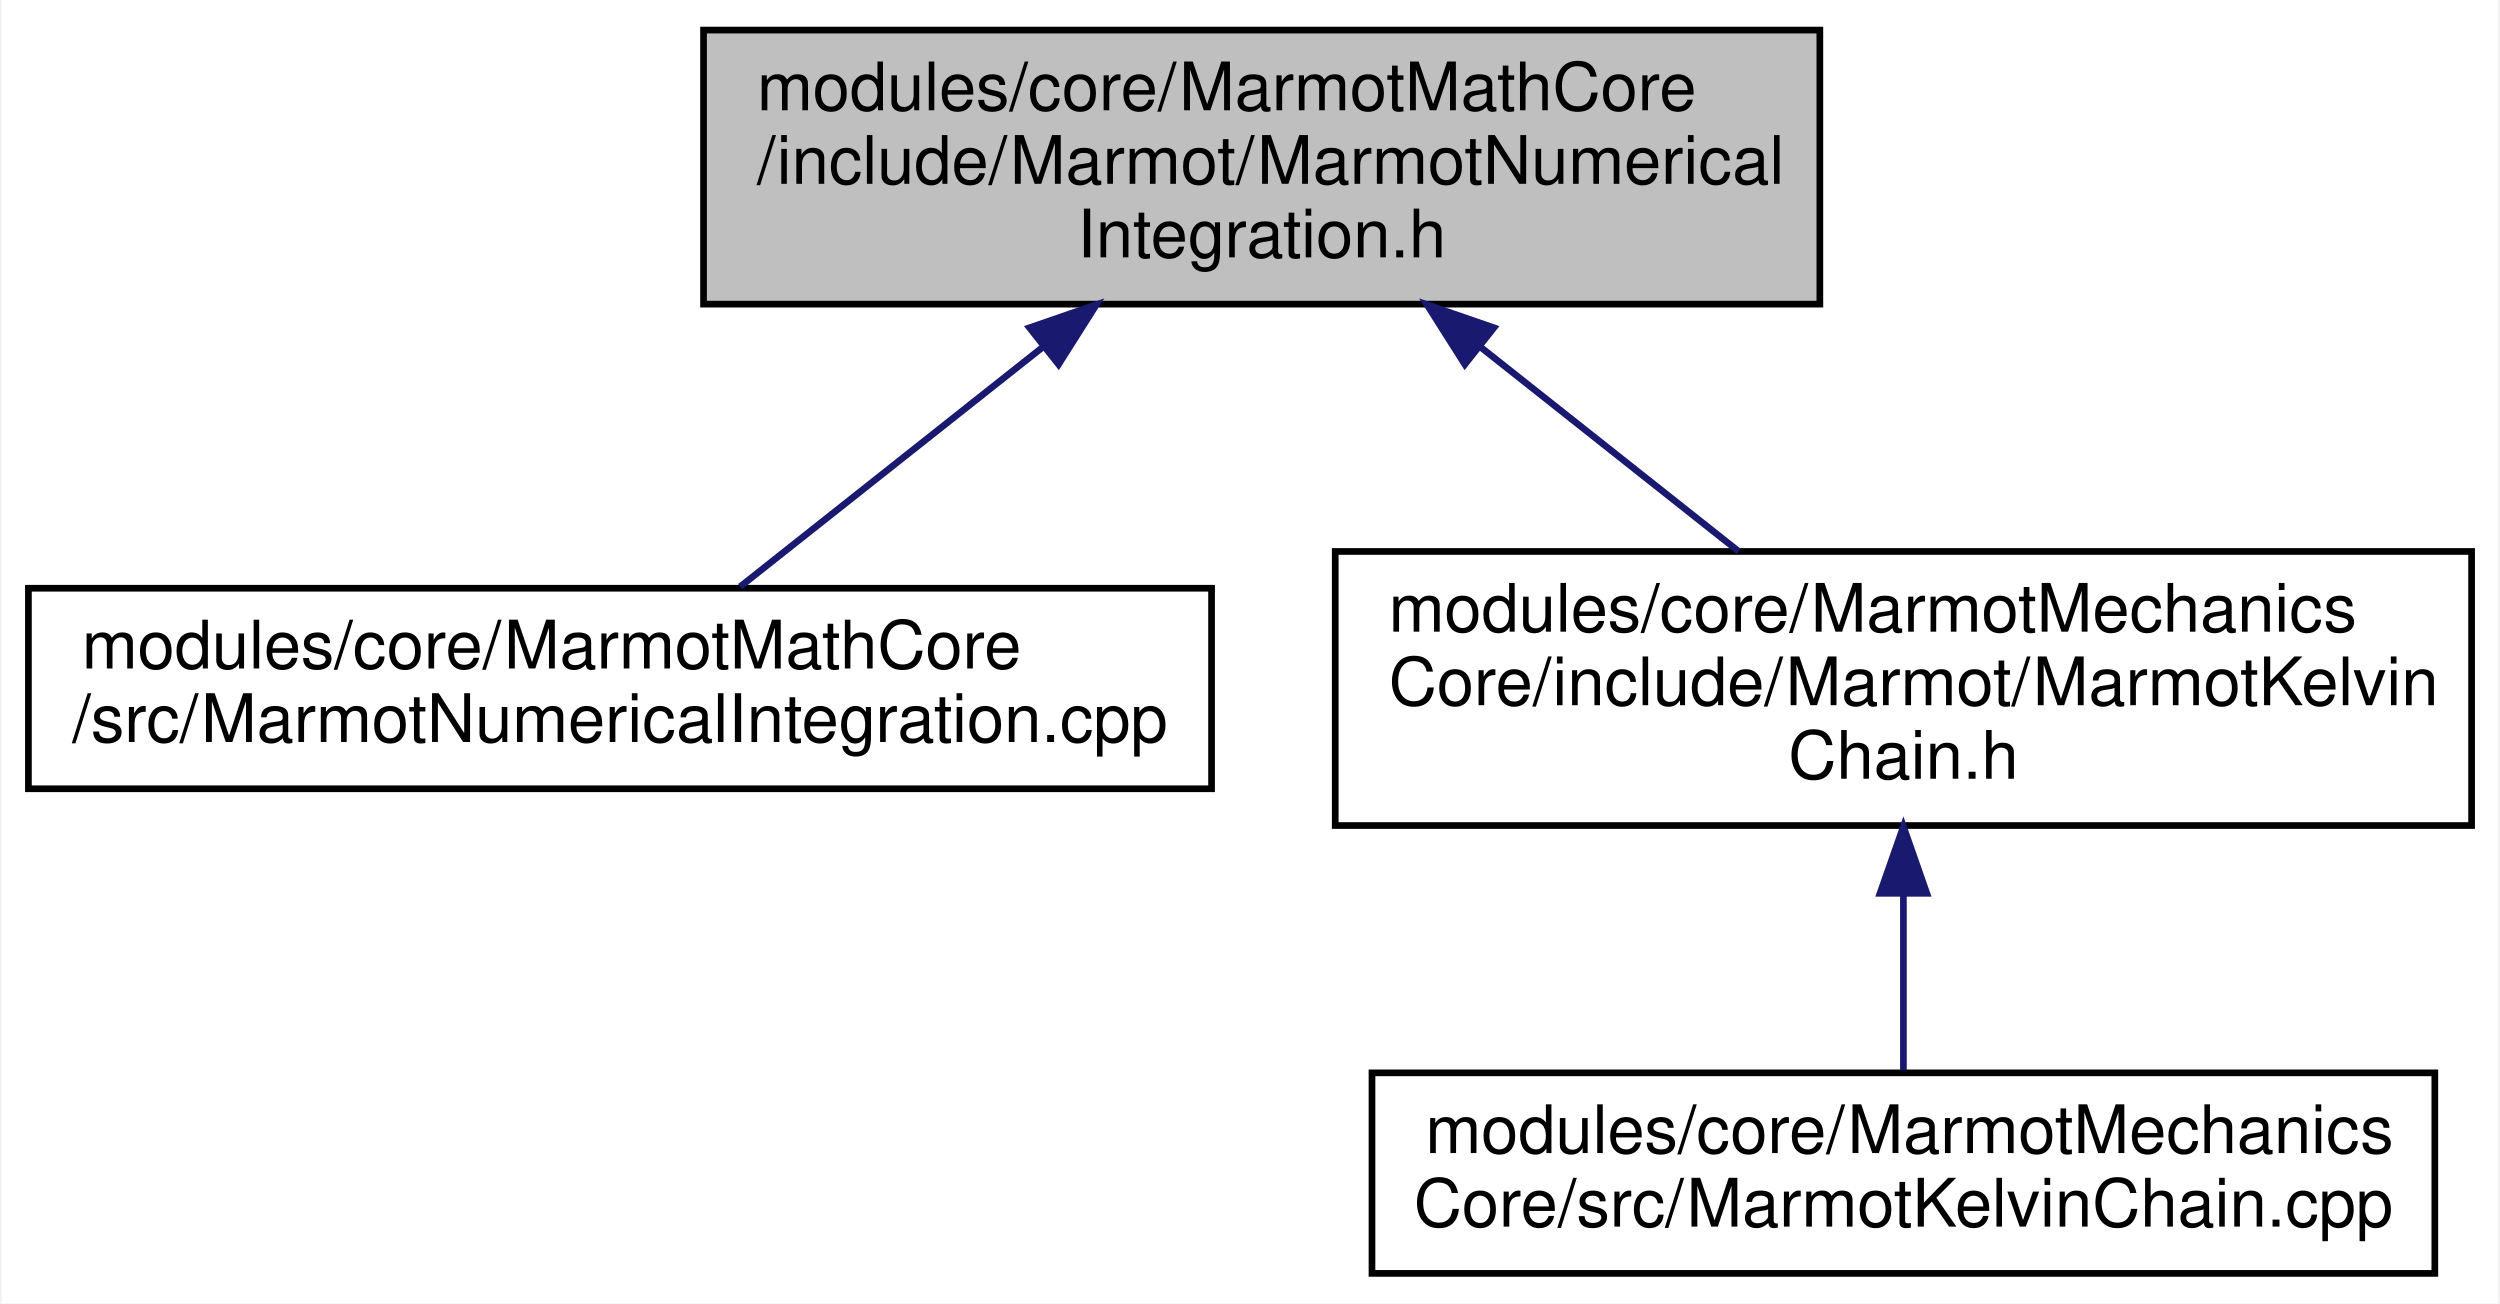
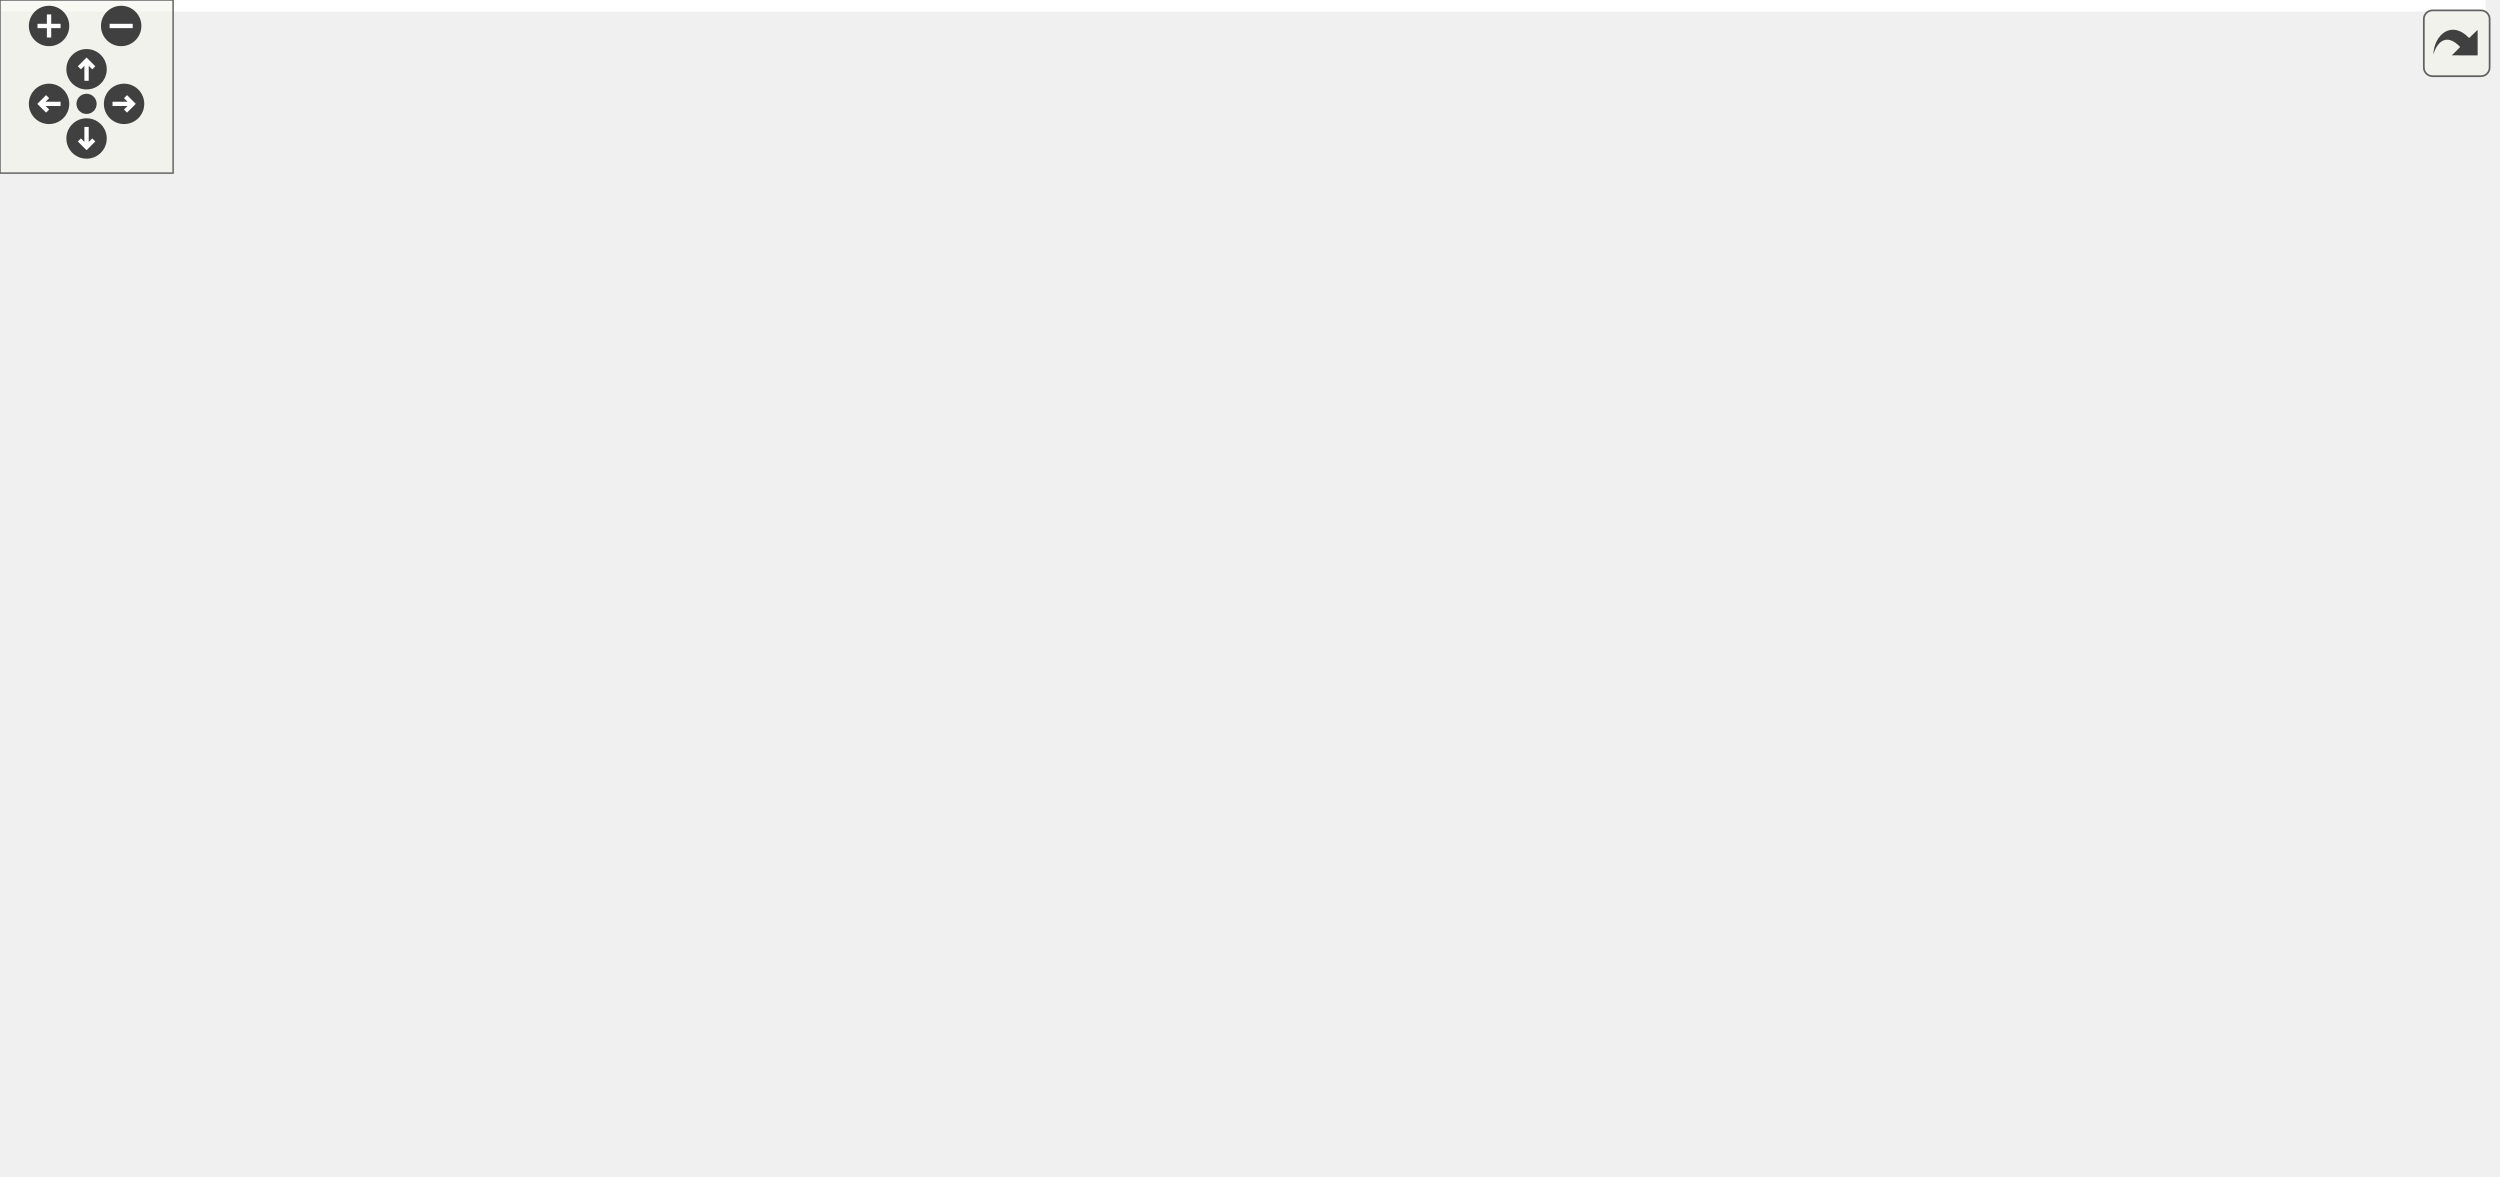
- <svg xmlns="http://www.w3.org/2000/svg" xmlns:xlink="http://www.w3.org/1999/xlink" width="374pt" height="195pt" viewBox="0.00 0.00 373.50 195.00">
-   <g id="graph0" class="graph" transform="scale(1 1) rotate(0) translate(4 191)">
-     <polygon fill="white" stroke="transparent" points="-4,4 -4,-191 369.5,-191 369.5,4 -4,4" />
-     <g id="node1" class="node">
-       <g id="a_node1">
-         <a xlink:title=" ">
-           <polygon fill="#bfbfbf" stroke="black" points="101,-145.5 101,-186.5 268,-186.5 268,-145.5 101,-145.5" />
-           <text text-anchor="start" x="109" y="-174.5" font-family="Helvetica,sans-Serif" font-size="10.00">modules/core/MarmotMathCore</text>
-           <text text-anchor="start" x="109" y="-163.5" font-family="Helvetica,sans-Serif" font-size="10.00">/include/Marmot/MarmotNumerical</text>
-           <text text-anchor="middle" x="184.5" y="-152.5" font-family="Helvetica,sans-Serif" font-size="10.00">Integration.h</text>
-         </a>
-       </g>
-     </g>
-     <g id="node2" class="node">
-       <g id="a_node2">
-         <a xlink:href="MarmotNumericalIntegration_8cpp.html" target="_top" xlink:title=" ">
-           <polygon fill="white" stroke="black" points="0,-73 0,-103 177,-103 177,-73 0,-73" />
-           <text text-anchor="start" x="8" y="-91" font-family="Helvetica,sans-Serif" font-size="10.00">modules/core/MarmotMathCore</text>
-           <text text-anchor="middle" x="88.5" y="-80" font-family="Helvetica,sans-Serif" font-size="10.00">/src/MarmotNumericalIntegration.cpp</text>
-         </a>
-       </g>
-     </g>
-     <g id="edge1" class="edge">
-       <path fill="none" stroke="midnightblue" d="M151.65,-138.99C136.52,-127.02 119.16,-113.27 106.47,-103.23" />
-       <polygon fill="midnightblue" stroke="midnightblue" points="149.76,-141.97 159.78,-145.43 154.11,-136.48 149.76,-141.97" />
-     </g>
-     <g id="node3" class="node">
-       <g id="a_node3">
-         <a xlink:href="MarmotKelvinChain_8h.html" target="_top" xlink:title=" ">
-           <polygon fill="white" stroke="black" points="195.5,-67.5 195.5,-108.5 365.5,-108.5 365.5,-67.5 195.5,-67.5" />
-           <text text-anchor="start" x="203.5" y="-96.5" font-family="Helvetica,sans-Serif" font-size="10.00">modules/core/MarmotMechanics</text>
-           <text text-anchor="start" x="203.5" y="-85.5" font-family="Helvetica,sans-Serif" font-size="10.00">Core/include/Marmot/MarmotKelvin</text>
-           <text text-anchor="middle" x="280.5" y="-74.5" font-family="Helvetica,sans-Serif" font-size="10.00">Chain.h</text>
-         </a>
-       </g>
-     </g>
-     <g id="edge2" class="edge">
-       <path fill="none" stroke="midnightblue" d="M217.26,-139.06C229.9,-129.06 244.12,-117.8 255.86,-108.51" />
-       <polygon fill="midnightblue" stroke="midnightblue" points="214.89,-136.48 209.22,-145.43 219.24,-141.97 214.89,-136.48" />
-     </g>
-     <g id="node4" class="node">
-       <g id="a_node4">
-         <a xlink:href="MarmotKelvinChain_8cpp.html" target="_top" xlink:title=" ">
-           <polygon fill="white" stroke="black" points="201,-0.5 201,-30.5 360,-30.5 360,-0.5 201,-0.5" />
-           <text text-anchor="start" x="209" y="-18.5" font-family="Helvetica,sans-Serif" font-size="10.00">modules/core/MarmotMechanics</text>
-           <text text-anchor="middle" x="280.5" y="-7.5" font-family="Helvetica,sans-Serif" font-size="10.00">Core/src/MarmotKelvinChain.cpp</text>
-         </a>
-       </g>
-     </g>
-     <g id="edge3" class="edge">
-       <path fill="none" stroke="midnightblue" d="M280.5,-57.08C280.5,-48.01 280.5,-38.45 280.5,-30.89" />
-       <polygon fill="midnightblue" stroke="midnightblue" points="277,-57.36 280.5,-67.36 284,-57.36 277,-57.36" />
+ <svg xmlns="http://www.w3.org/2000/svg" xmlns:xlink="http://www.w3.org/1999/xlink" id="main" version="1.1" xml:space="preserve">
+   <style type="text/css">
+ .edge:hover path { stroke: red; }
+ .edge:hover polygon { stroke: red; fill: red; }
+ </style>
+   <defs>
+     <circle id="rim" cx="0" cy="0" r="7" />
+     <circle id="rim2" cx="0" cy="0" r="3.5" />
+     <g id="zoomPlus">
+       <use xlink:href="#rim" fill="#404040">
+         <set attributeName="fill" to="#808080" begin="zoomplus.mouseover" end="zoomplus.mouseout" />
+       </use>
+       <path d="M-4,0h8M0,-4v8" fill="none" stroke="white" stroke-width="1.5" pointer-events="none" />
+     </g>
+     <g id="zoomMin">
+       <use xlink:href="#rim" fill="#404040">
+         <set attributeName="fill" to="#808080" begin="zoomminus.mouseover" end="zoomminus.mouseout" />
+       </use>
+       <path d="M-4,0h8" fill="none" stroke="white" stroke-width="1.5" pointer-events="none" />
+     </g>
+     <g id="dirArrow">
+       <path fill="none" stroke="white" stroke-width="1.5" d="M0,-3.0v7 M-2.5,-0.5L0,-3.0L2.5,-0.5" />
+     </g>
+     <g id="resetDef">
+       <use xlink:href="#rim2" fill="#404040">
+         <set attributeName="fill" to="#808080" begin="reset.mouseover" end="reset.mouseout" />
+       </use>
+     </g>
+   </defs>
+   <svg id="graph" class="graph">
+     <g id="viewport">
+       <polygon fill="white" stroke="transparent" points="-4,4 -4,-347 861.5,-347 861.5,4 -4,4" />
+       <g id="node1" class="node">
+         <g id="a_node1">
+           <a xlink:title=" ">
+             <polygon fill="#bfbfbf" stroke="black" points="101,-301.5 101,-342.5 268,-342.5 268,-301.5 101,-301.5" />
+             <text text-anchor="start" x="109" y="-330.5" font-family="Helvetica,sans-Serif" font-size="10.00">modules/core/MarmotMathCore</text>
+             <text text-anchor="start" x="109" y="-319.5" font-family="Helvetica,sans-Serif" font-size="10.00">/include/Marmot/MarmotNumerical</text>
+             <text text-anchor="middle" x="184.5" y="-308.5" font-family="Helvetica,sans-Serif" font-size="10.00">Integration.h</text>
+           </a>
+         </g>
+       </g>
+       <g id="node2" class="node">
+         <g id="a_node2">
+           <a xlink:href="MarmotNumericalIntegration_8cpp.html" target="_top" xlink:title=" ">
+             <polygon fill="white" stroke="black" points="0,-229 0,-259 177,-259 177,-229 0,-229" />
+             <text text-anchor="start" x="8" y="-247" font-family="Helvetica,sans-Serif" font-size="10.00">modules/core/MarmotMathCore</text>
+             <text text-anchor="middle" x="88.5" y="-236" font-family="Helvetica,sans-Serif" font-size="10.00">/src/MarmotNumericalIntegration.cpp</text>
+           </a>
+         </g>
+       </g>
+       <g id="edge1" class="edge">
+         <path fill="none" stroke="midnightblue" d="M151.65,-294.99C136.52,-283.02 119.16,-269.27 106.47,-259.23" />
+         <polygon fill="midnightblue" stroke="midnightblue" points="149.76,-297.97 159.78,-301.43 154.11,-292.48 149.76,-297.97" />
+       </g>
+       <g id="node3" class="node">
+         <g id="a_node3">
+           <a xlink:href="MarmotKelvinChain_8h.html" target="_top" xlink:title=" ">
+             <polygon fill="white" stroke="black" points="195.5,-223.5 195.5,-264.5 365.5,-264.5 365.5,-223.5 195.5,-223.5" />
+             <text text-anchor="start" x="203.5" y="-252.5" font-family="Helvetica,sans-Serif" font-size="10.00">modules/core/MarmotMechanics</text>
+             <text text-anchor="start" x="203.5" y="-241.5" font-family="Helvetica,sans-Serif" font-size="10.00">Core/include/Marmot/MarmotKelvin</text>
+             <text text-anchor="middle" x="280.5" y="-230.5" font-family="Helvetica,sans-Serif" font-size="10.00">Chain.h</text>
+           </a>
+         </g>
+       </g>
+       <g id="edge2" class="edge">
+         <path fill="none" stroke="midnightblue" d="M217.26,-295.06C229.9,-285.06 244.12,-273.8 255.86,-264.51" />
+         <polygon fill="midnightblue" stroke="midnightblue" points="214.89,-292.48 209.22,-301.43 219.24,-297.97 214.89,-292.48" />
+       </g>
+       <g id="node4" class="node">
+         <g id="a_node4">
+           <a xlink:href="MarmotKelvinChain_8cpp.html" target="_top" xlink:title=" ">
+             <polygon fill="white" stroke="black" points="34,-151 34,-181 193,-181 193,-151 34,-151" />
+             <text text-anchor="start" x="42" y="-169" font-family="Helvetica,sans-Serif" font-size="10.00">modules/core/MarmotMechanics</text>
+             <text text-anchor="middle" x="113.5" y="-158" font-family="Helvetica,sans-Serif" font-size="10.00">Core/src/MarmotKelvinChain.cpp</text>
+           </a>
+         </g>
+       </g>
+       <g id="edge3" class="edge">
+         <path fill="none" stroke="midnightblue" d="M228.38,-219.28C200.86,-206.76 168.01,-191.81 144.5,-181.11" />
+         <polygon fill="midnightblue" stroke="midnightblue" points="226.94,-222.47 237.49,-223.43 229.84,-216.1 226.94,-222.47" />
+       </g>
+       <g id="node5" class="node">
+         <g id="a_node5">
+           <a xlink:href="B4_8h.html" target="_top" xlink:title=" ">
+             <polygon fill="white" stroke="black" points="165,-73 165,-103 276,-103 276,-73 165,-73" />
+             <text text-anchor="start" x="173" y="-91" font-family="Helvetica,sans-Serif" font-size="10.00">modules/materials/B4</text>
+             <text text-anchor="middle" x="220.5" y="-80" font-family="Helvetica,sans-Serif" font-size="10.00">/include/Marmot/B4.h</text>
+           </a>
+         </g>
+       </g>
+       <g id="edge4" class="edge">
+         <path fill="none" stroke="midnightblue" d="M256.45,-215.22C250.09,-206.65 243.8,-196.86 239.5,-187 227.22,-158.89 222.84,-122.8 221.3,-103.21" />
+         <polygon fill="midnightblue" stroke="midnightblue" points="253.87,-217.6 262.77,-223.34 259.4,-213.3 253.87,-217.6" />
+       </g>
+       <g id="node8" class="node">
+         <g id="a_node8">
+           <a xlink:href="MarmotSolidification_8h.html" target="_top" xlink:title=" ">
+             <polygon fill="white" stroke="black" points="248,-151 248,-181 433,-181 433,-151 248,-151" />
+             <text text-anchor="start" x="256" y="-169" font-family="Helvetica,sans-Serif" font-size="10.00">modules/materials/B4</text>
+             <text text-anchor="middle" x="340.5" y="-158" font-family="Helvetica,sans-Serif" font-size="10.00">/include/Marmot/MarmotSolidification.h</text>
+           </a>
+         </g>
+       </g>
+       <g id="edge7" class="edge">
+         <path fill="none" stroke="midnightblue" d="M302.35,-215.32C311.49,-203.75 321.71,-190.8 329.27,-181.23" />
+         <polygon fill="midnightblue" stroke="midnightblue" points="299.4,-213.41 295.95,-223.43 304.9,-217.75 299.4,-213.41" />
+       </g>
+       <g id="node10" class="node">
+         <g id="a_node10">
+           <a xlink:href="LinearViscoelasticPowerLaw_8h.html" target="_top" xlink:title=" ">
+             <polygon fill="white" stroke="black" points="451.5,-145.5 451.5,-186.5 641.5,-186.5 641.5,-145.5 451.5,-145.5" />
+             <text text-anchor="start" x="459.5" y="-174.5" font-family="Helvetica,sans-Serif" font-size="10.00">modules/materials/Linear</text>
+             <text text-anchor="start" x="459.5" y="-163.5" font-family="Helvetica,sans-Serif" font-size="10.00">ViscoelasticPowerLaw/include</text>
+             <text text-anchor="middle" x="546.5" y="-152.5" font-family="Helvetica,sans-Serif" font-size="10.00">/Marmot/LinearViscoelasticPowerLaw.h</text>
+           </a>
+         </g>
+       </g>
+       <g id="edge10" class="edge">
+         <path fill="none" stroke="midnightblue" d="M358.97,-220.58C396.82,-209.76 441.81,-196.91 478.23,-186.51" />
+         <polygon fill="midnightblue" stroke="midnightblue" points="357.66,-217.32 349,-223.43 359.58,-224.05 357.66,-217.32" />
+       </g>
+       <g id="node6" class="node">
+         <g id="a_node6">
+           <a xlink:href="B4_8cpp.html" target="_top" xlink:title=" ">
+             <polygon fill="white" stroke="black" points="99,-0.5 99,-30.5 210,-30.5 210,-0.5 99,-0.5" />
+             <text text-anchor="start" x="107" y="-18.5" font-family="Helvetica,sans-Serif" font-size="10.00">modules/materials/B4</text>
+             <text text-anchor="middle" x="154.5" y="-7.5" font-family="Helvetica,sans-Serif" font-size="10.00">/src/B4.cpp</text>
+           </a>
+         </g>
+       </g>
+       <g id="edge5" class="edge">
+         <path fill="none" stroke="midnightblue" d="M200.25,-65.36C189.71,-54.11 177.14,-40.68 167.84,-30.75" />
+         <polygon fill="midnightblue" stroke="midnightblue" points="197.75,-67.83 207.14,-72.73 202.86,-63.04 197.75,-67.83" />
+       </g>
+       <g id="node7" class="node">
+         <g id="a_node7">
+           <a xlink:href="B4Registration_8cpp.html" target="_top" xlink:title=" ">
+             <polygon fill="white" stroke="black" points="228.5,-0.5 228.5,-30.5 346.5,-30.5 346.5,-0.5 228.5,-0.5" />
+             <text text-anchor="start" x="236.5" y="-18.5" font-family="Helvetica,sans-Serif" font-size="10.00">modules/materials/B4</text>
+             <text text-anchor="middle" x="287.5" y="-7.5" font-family="Helvetica,sans-Serif" font-size="10.00">/src/B4Registration.cpp</text>
+           </a>
+         </g>
+       </g>
+       <g id="edge6" class="edge">
+         <path fill="none" stroke="midnightblue" d="M241.06,-65.36C251.75,-54.11 264.52,-40.68 273.96,-30.75" />
+         <polygon fill="midnightblue" stroke="midnightblue" points="238.41,-63.07 234.06,-72.73 243.48,-67.9 238.41,-63.07" />
+       </g>
+       <g id="edge8" class="edge">
+         <path fill="none" stroke="midnightblue" d="M309.66,-145.47C288.71,-132.2 261.49,-114.96 242.67,-103.04" />
+         <polygon fill="midnightblue" stroke="midnightblue" points="307.89,-148.49 318.21,-150.88 311.63,-142.58 307.89,-148.49" />
+       </g>
+       <g id="node9" class="node">
+         <g id="a_node9">
+           <a xlink:href="MarmotSolidification_8cpp.html" target="_top" xlink:title=" ">
+             <polygon fill="white" stroke="black" points="294.5,-73 294.5,-103 436.5,-103 436.5,-73 294.5,-73" />
+             <text text-anchor="start" x="302.5" y="-91" font-family="Helvetica,sans-Serif" font-size="10.00">modules/materials/B4</text>
+             <text text-anchor="middle" x="365.5" y="-80" font-family="Helvetica,sans-Serif" font-size="10.00">/src/MarmotSolidification.cpp</text>
+           </a>
+         </g>
+       </g>
+       <g id="edge9" class="edge">
+         <path fill="none" stroke="midnightblue" d="M348.41,-140.96C352.49,-128.55 357.33,-113.83 360.82,-103.23" />
+         <polygon fill="midnightblue" stroke="midnightblue" points="345,-140.11 345.2,-150.7 351.65,-142.3 345,-140.11" />
+       </g>
+       <g id="node11" class="node">
+         <g id="a_node11">
+           <a xlink:href="LinearViscoelasticPowerLaw_8cpp.html" target="_top" xlink:title=" ">
+             <polygon fill="white" stroke="black" points="459.5,-67.5 459.5,-108.5 623.5,-108.5 623.5,-67.5 459.5,-67.5" />
+             <text text-anchor="start" x="467.5" y="-96.5" font-family="Helvetica,sans-Serif" font-size="10.00">modules/materials/Linear</text>
+             <text text-anchor="start" x="467.5" y="-85.5" font-family="Helvetica,sans-Serif" font-size="10.00">ViscoelasticPowerLaw/src</text>
+             <text text-anchor="middle" x="541.5" y="-74.5" font-family="Helvetica,sans-Serif" font-size="10.00">/LinearViscoelasticPowerLaw.cpp</text>
+           </a>
+         </g>
+       </g>
+       <g id="edge11" class="edge">
+         <path fill="none" stroke="midnightblue" d="M544.55,-135.3C543.95,-126.3 543.32,-116.65 542.78,-108.51" />
+         <polygon fill="midnightblue" stroke="midnightblue" points="541.06,-135.68 545.21,-145.43 548.05,-135.22 541.06,-135.68" />
+       </g>
+       <g id="node12" class="node">
+         <g id="a_node12">
+           <a xlink:href="LinearViscoelasticPowerLawRegistration_8cpp.html" target="_top" xlink:title=" ">
+             <polygon fill="white" stroke="black" points="641.5,-67.5 641.5,-108.5 857.5,-108.5 857.5,-67.5 641.5,-67.5" />
+             <text text-anchor="start" x="649.5" y="-96.5" font-family="Helvetica,sans-Serif" font-size="10.00">modules/materials/Linear</text>
+             <text text-anchor="start" x="649.5" y="-85.5" font-family="Helvetica,sans-Serif" font-size="10.00">ViscoelasticPowerLaw/src</text>
+             <text text-anchor="middle" x="749.5" y="-74.5" font-family="Helvetica,sans-Serif" font-size="10.00">/LinearViscoelasticPowerLawRegistration.cpp</text>
+           </a>
+         </g>
+       </g>
+       <g id="edge12" class="edge">
+         <path fill="none" stroke="midnightblue" d="M608.24,-141.89C636.73,-131.22 670.2,-118.69 697.4,-108.51" />
+         <polygon fill="midnightblue" stroke="midnightblue" points="606.92,-138.64 598.78,-145.43 609.37,-145.2 606.92,-138.64" />
+       </g>
+     </g>
+   </svg>
+   <g id="navigator" transform="translate(0 0)" fill="#404254">
+     <rect fill="#f2f5e9" fill-opacity="0.5" stroke="#606060" stroke-width=".5" x="0" y="0" width="60" height="60" />
+     <use id="zoomplus" xlink:href="#zoomPlus" x="17" y="9" />
+     <use id="zoomminus" xlink:href="#zoomMin" x="42" y="9" />
+     <use id="reset" xlink:href="#resetDef" x="30" y="36" />
+     <g id="arrowUp" xlink:href="#dirArrow" transform="translate(30 24)">
+       <use xlink:href="#rim" fill="#404040">
+         <set attributeName="fill" to="#808080" begin="arrowUp.mouseover" end="arrowUp.mouseout" />
+       </use>
+       <path fill="none" stroke="white" stroke-width="1.5" d="M0,-3.0v7 M-2.5,-0.5L0,-3.0L2.5,-0.5" />
+     </g>
+     <g id="arrowRight" xlink:href="#dirArrow" transform="rotate(90) translate(36 -43)">
+       <use xlink:href="#rim" fill="#404040">
+         <set attributeName="fill" to="#808080" begin="arrowRight.mouseover" end="arrowRight.mouseout" />
+       </use>
+       <path fill="none" stroke="white" stroke-width="1.5" d="M0,-3.0v7 M-2.5,-0.5L0,-3.0L2.5,-0.5" />
+     </g>
+     <g id="arrowDown" xlink:href="#dirArrow" transform="rotate(180) translate(-30 -48)">
+       <use xlink:href="#rim" fill="#404040">
+         <set attributeName="fill" to="#808080" begin="arrowDown.mouseover" end="arrowDown.mouseout" />
+       </use>
+       <path fill="none" stroke="white" stroke-width="1.5" d="M0,-3.0v7 M-2.5,-0.5L0,-3.0L2.5,-0.5" />
+     </g>
+     <g id="arrowLeft" xlink:href="#dirArrow" transform="rotate(270) translate(-36 17)">
+       <use xlink:href="#rim" fill="#404040">
+         <set attributeName="fill" to="#808080" begin="arrowLeft.mouseover" end="arrowLeft.mouseout" />
+       </use>
+       <path fill="none" stroke="white" stroke-width="1.5" d="M0,-3.0v7 M-2.5,-0.5L0,-3.0L2.5,-0.5" />
    </g>
  </g>
+   <svg viewBox="0 0 15 15" width="100%" height="30px" preserveAspectRatio="xMaxYMin meet">
+     <g id="arrow_out" transform="scale(0.3 0.3)">
+       <a xlink:href="MarmotNumericalIntegration_8h__dep__incl_org.svg" target="_base">
+         <rect id="button" ry="5" rx="5" y="6" x="6" height="38" width="38" fill="#f2f5e9" fill-opacity="0.5" stroke="#606060" stroke-width="1.0" />
+         <path id="arrow" d="M 11.5,31.437 C 11.94,20.098 22.043,11.323 32.159,21.979 L 37.069,17.246 C 37.069,17.246 37.088,32 37.088,32 L 22.16,31.978 C 22.16,31.978 26.998,27.14 26.998,27.14 C 18.529,18.264 13.292,25.23 11.5,31.437 z" style="fill:#404040;" />
+       </a>
+     </g>
+   </svg>
</svg>
